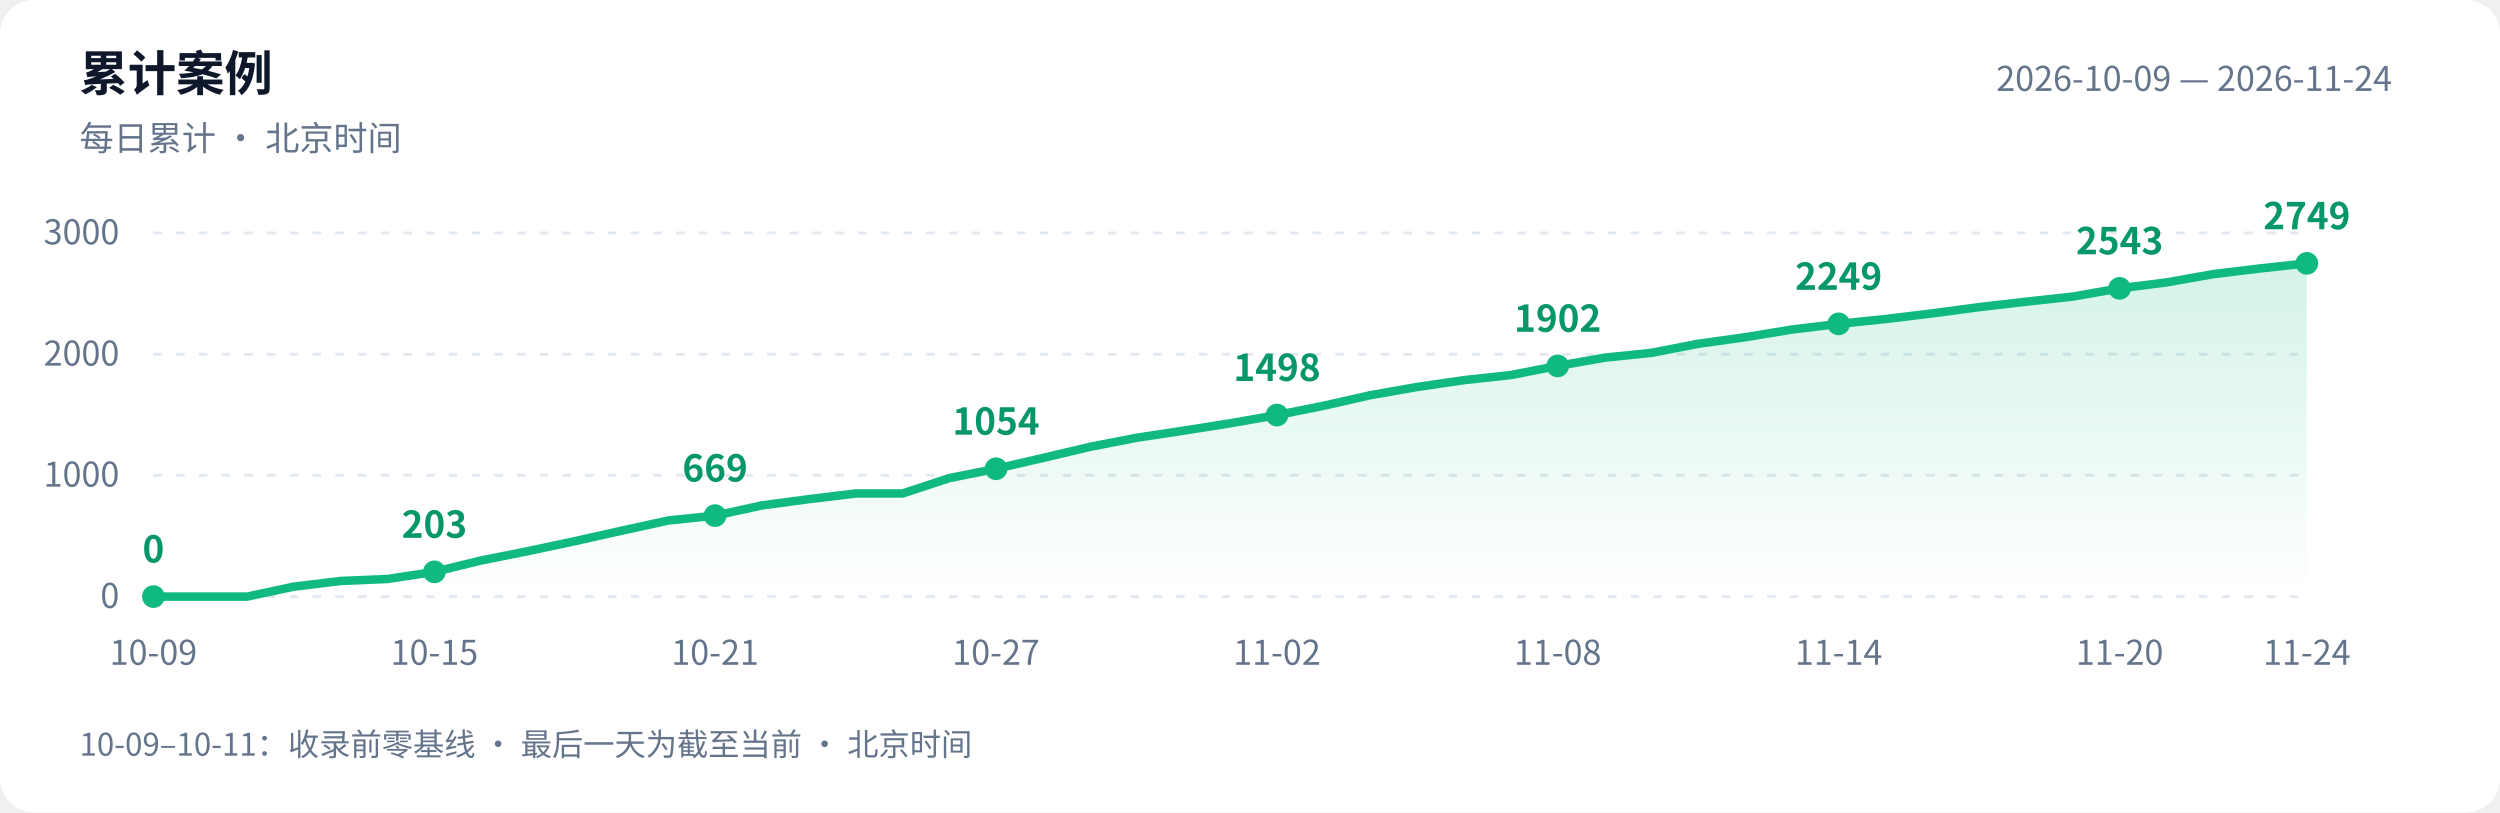
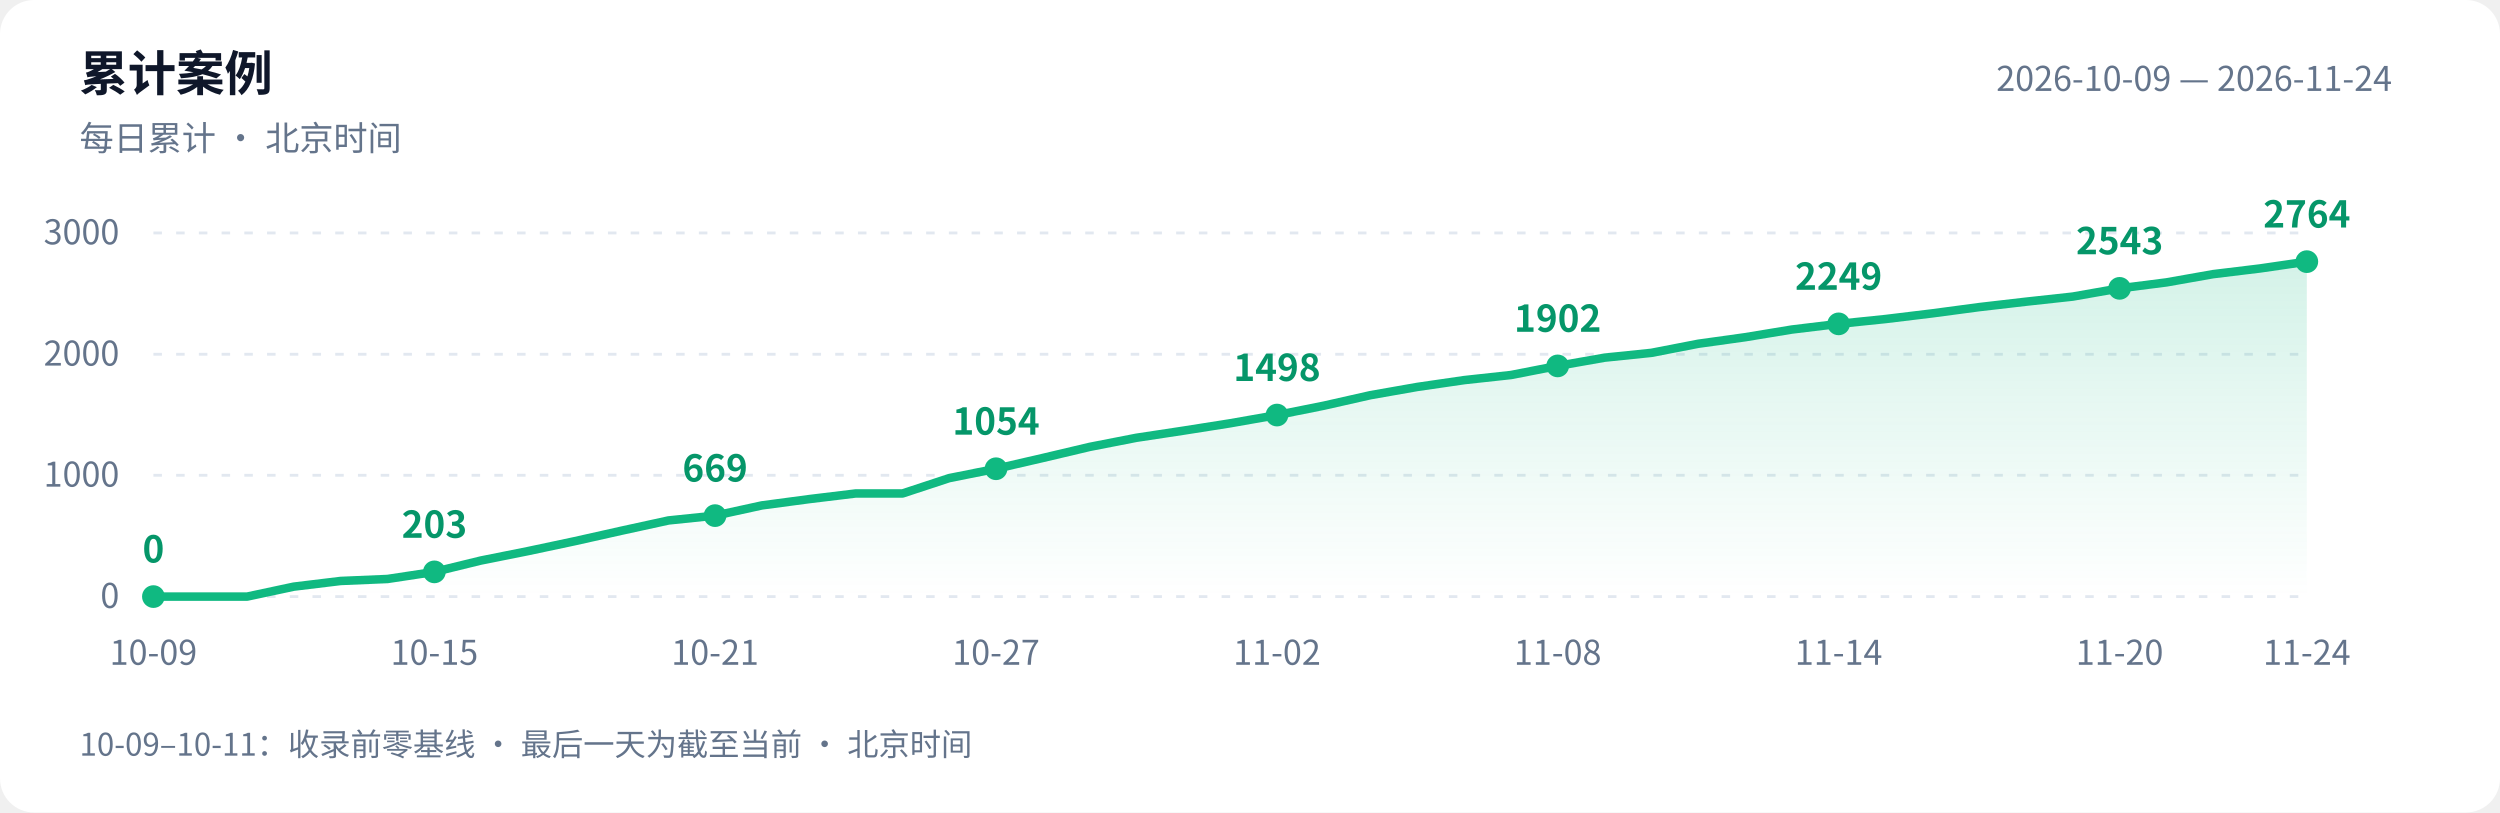
<svg xmlns="http://www.w3.org/2000/svg" width="880" height="286" viewBox="0 0 880 286" role="img" aria-labelledby="title desc">
  <defs>
    <linearGradient id="area" x1="0" y1="0" x2="0" y2="1">
      <stop offset="0" stop-color="#10b981" stop-opacity=".18" />
      <stop offset="1" stop-color="#10b981" stop-opacity="0" />
    </linearGradient>
  </defs>
  <style>text{font-family:-apple-system,BlinkMacSystemFont,"PingFang SC","Microsoft YaHei","WenQuanYi Zen Hei","Segoe UI","Noto Sans CJK SC",sans-serif;fill:#64748b;font-size:12px}.bg{fill:#fff}.heading{fill:#0f172a;font-size:17px;font-weight:600}.grid{stroke:#e2e8f0;stroke-dasharray:3 5}.value{fill:#059669;font-size:13px;font-weight:600}@media(prefers-color-scheme:dark){.bg{fill:#0d1117}text{fill:#8b949e}.heading{fill:#e6edf3}.grid{stroke:#30363d}.value{fill:#34d399}}</style>
  <rect class="bg" width="880" height="286" rx="12" />
  <text class="heading" x="28" y="32">累计案例</text>
  <text x="28" y="53">每日累计 · 北京时间</text>
  <text x="842" y="32" text-anchor="end">2026-10-09 — 2026-11-24</text>
  <path class="grid" d="M 54 210.0 H 812" />
  <text x="42" y="214.0" text-anchor="end">0</text>
  <path class="grid" d="M 54 167.3 H 812" />
  <text x="42" y="171.3" text-anchor="end">1000</text>
  <path class="grid" d="M 54 124.7 H 812" />
  <text x="42" y="128.7" text-anchor="end">2000</text>
  <path class="grid" d="M 54 82.0 H 812" />
  <text x="42" y="86.0" text-anchor="end">3000</text>
-   <path d="M 54 210 L 54.0 210.0 L 70.5 210.0 L 87.0 210.0 L 103.4 206.5 L 119.9 204.5 L 136.4 203.8 L 152.9 201.3 L 169.3 197.3 L 185.8 194.0 L 202.3 190.5 L 218.8 186.8 L 235.3 183.2 L 251.7 181.5 L 268.2 177.9 L 284.7 175.7 L 301.2 173.7 L 317.7 173.7 L 334.1 168.3 L 350.6 165.0 L 367.1 161.2 L 383.6 157.3 L 400.0 154.1 L 416.5 151.6 L 433.0 149.0 L 449.5 146.1 L 466.0 142.8 L 482.4 139.1 L 498.9 136.2 L 515.4 133.8 L 531.9 132.0 L 548.3 128.8 L 564.8 125.9 L 581.3 124.2 L 597.8 121.0 L 614.3 118.7 L 630.7 116.0 L 647.2 114.0 L 663.7 112.3 L 680.2 110.3 L 696.7 108.1 L 713.1 106.2 L 729.6 104.4 L 746.1 101.5 L 762.6 99.4 L 779.0 96.5 L 795.5 94.5 L 812.0 92.7 L 812.0 210 Z" fill="url(#area)" />
-   <polyline points="54.0,210.0 70.5,210.0 87.0,210.0 103.4,206.5 119.9,204.5 136.4,203.8 152.9,201.3 169.3,197.3 185.8,194.0 202.3,190.5 218.8,186.8 235.3,183.2 251.7,181.5 268.2,177.9 284.7,175.7 301.2,173.7 317.7,173.7 334.1,168.3 350.6,165.0 367.1,161.2 383.6,157.3 400.0,154.1 416.5,151.6 433.0,149.0 449.5,146.1 466.0,142.8 482.4,139.1 498.9,136.2 515.4,133.8 531.9,132.0 548.3,128.8 564.8,125.9 581.3,124.2 597.8,121.0 614.3,118.7 630.7,116.0 647.2,114.0 663.7,112.3 680.2,110.3 696.7,108.1 713.1,106.2 729.6,104.4 746.1,101.5 762.6,99.4 779.0,96.5 795.5,94.5 812.0,92.7" fill="none" stroke="#10b981" stroke-width="3" stroke-linejoin="round" stroke-linecap="round" />
+   <path d="M 54 210 L 54.0 210.0 L 70.5 210.0 L 87.0 210.0 L 103.4 206.5 L 119.9 204.5 L 136.4 203.8 L 152.9 201.3 L 169.3 197.3 L 185.8 194.0 L 202.3 190.5 L 218.8 186.8 L 235.3 183.2 L 251.7 181.5 L 268.2 177.9 L 284.7 175.7 L 301.2 173.7 L 317.7 173.7 L 334.1 168.3 L 350.6 165.0 L 367.1 161.2 L 383.6 157.3 L 400.0 154.1 L 416.5 151.6 L 433.0 149.0 L 449.5 146.1 L 466.0 142.8 L 482.4 139.1 L 498.9 136.2 L 515.4 133.8 L 531.9 132.0 L 548.3 128.8 L 564.8 125.9 L 581.3 124.2 L 597.8 121.0 L 614.3 118.7 L 630.7 116.0 L 647.2 114.0 L 663.7 112.3 L 680.2 110.3 L 696.7 108.1 L 713.1 106.2 L 729.6 104.4 L 746.1 101.5 L 762.6 99.4 L 779.0 96.5 L 795.5 94.5 L 812.0 92.1 L 812.0 210 Z" fill="url(#area)" />
+   <polyline points="54.0,210.0 70.5,210.0 87.0,210.0 103.4,206.5 119.9,204.5 136.4,203.8 152.9,201.3 169.3,197.3 185.8,194.0 202.3,190.5 218.8,186.8 235.3,183.2 251.7,181.5 268.2,177.9 284.7,175.7 301.2,173.7 317.7,173.7 334.1,168.3 350.6,165.0 367.1,161.2 383.6,157.3 400.0,154.1 416.5,151.6 433.0,149.0 449.5,146.1 466.0,142.8 482.4,139.1 498.9,136.2 515.4,133.8 531.9,132.0 548.3,128.8 564.8,125.9 581.3,124.2 597.8,121.0 614.3,118.7 630.7,116.0 647.2,114.0 663.7,112.3 680.2,110.3 696.7,108.1 713.1,106.2 729.6,104.4 746.1,101.5 762.6,99.4 779.0,96.5 795.5,94.5 812.0,92.1" fill="none" stroke="#10b981" stroke-width="3" stroke-linejoin="round" stroke-linecap="round" />
  <circle cx="54.0" cy="210.0" r="4" fill="#10b981" />
  <text class="value" x="54.0" y="198.0" text-anchor="middle">0</text>
  <text x="54.0" y="234" text-anchor="middle">10-09</text>
  <circle cx="152.9" cy="201.3" r="4" fill="#10b981" />
  <text class="value" x="152.9" y="189.3" text-anchor="middle">203</text>
  <text x="152.9" y="234" text-anchor="middle">10-15</text>
  <circle cx="251.7" cy="181.5" r="4" fill="#10b981" />
  <text class="value" x="251.7" y="169.5" text-anchor="middle">669</text>
  <text x="251.7" y="234" text-anchor="middle">10-21</text>
  <circle cx="350.6" cy="165.0" r="4" fill="#10b981" />
  <text class="value" x="350.6" y="153.0" text-anchor="middle">1054</text>
  <text x="350.6" y="234" text-anchor="middle">10-27</text>
  <circle cx="449.5" cy="146.1" r="4" fill="#10b981" />
  <text class="value" x="449.5" y="134.1" text-anchor="middle">1498</text>
  <text x="449.5" y="234" text-anchor="middle">11-02</text>
  <circle cx="548.3" cy="128.8" r="4" fill="#10b981" />
  <text class="value" x="548.3" y="116.8" text-anchor="middle">1902</text>
  <text x="548.3" y="234" text-anchor="middle">11-08</text>
  <circle cx="647.2" cy="114.0" r="4" fill="#10b981" />
  <text class="value" x="647.2" y="102.0" text-anchor="middle">2249</text>
  <text x="647.2" y="234" text-anchor="middle">11-14</text>
  <circle cx="746.1" cy="101.5" r="4" fill="#10b981" />
  <text class="value" x="746.1" y="89.5" text-anchor="middle">2543</text>
  <text x="746.1" y="234" text-anchor="middle">11-20</text>
-   <circle cx="812.0" cy="92.7" r="4" fill="#10b981" />
-   <text class="value" x="812.0" y="80.7" text-anchor="middle">2749</text>
+   <circle cx="812.0" cy="92.1" r="4" fill="#10b981" />
+   <text class="value" x="812.0" y="80.1" text-anchor="middle">2764</text>
  <text x="812.0" y="234" text-anchor="middle">11-24</text>
  <text x="28" y="266" style="font-size:11px">10-09–10-11：收录前零基线 · 最后一天为截至当前 · 北京时间</text>
</svg>
